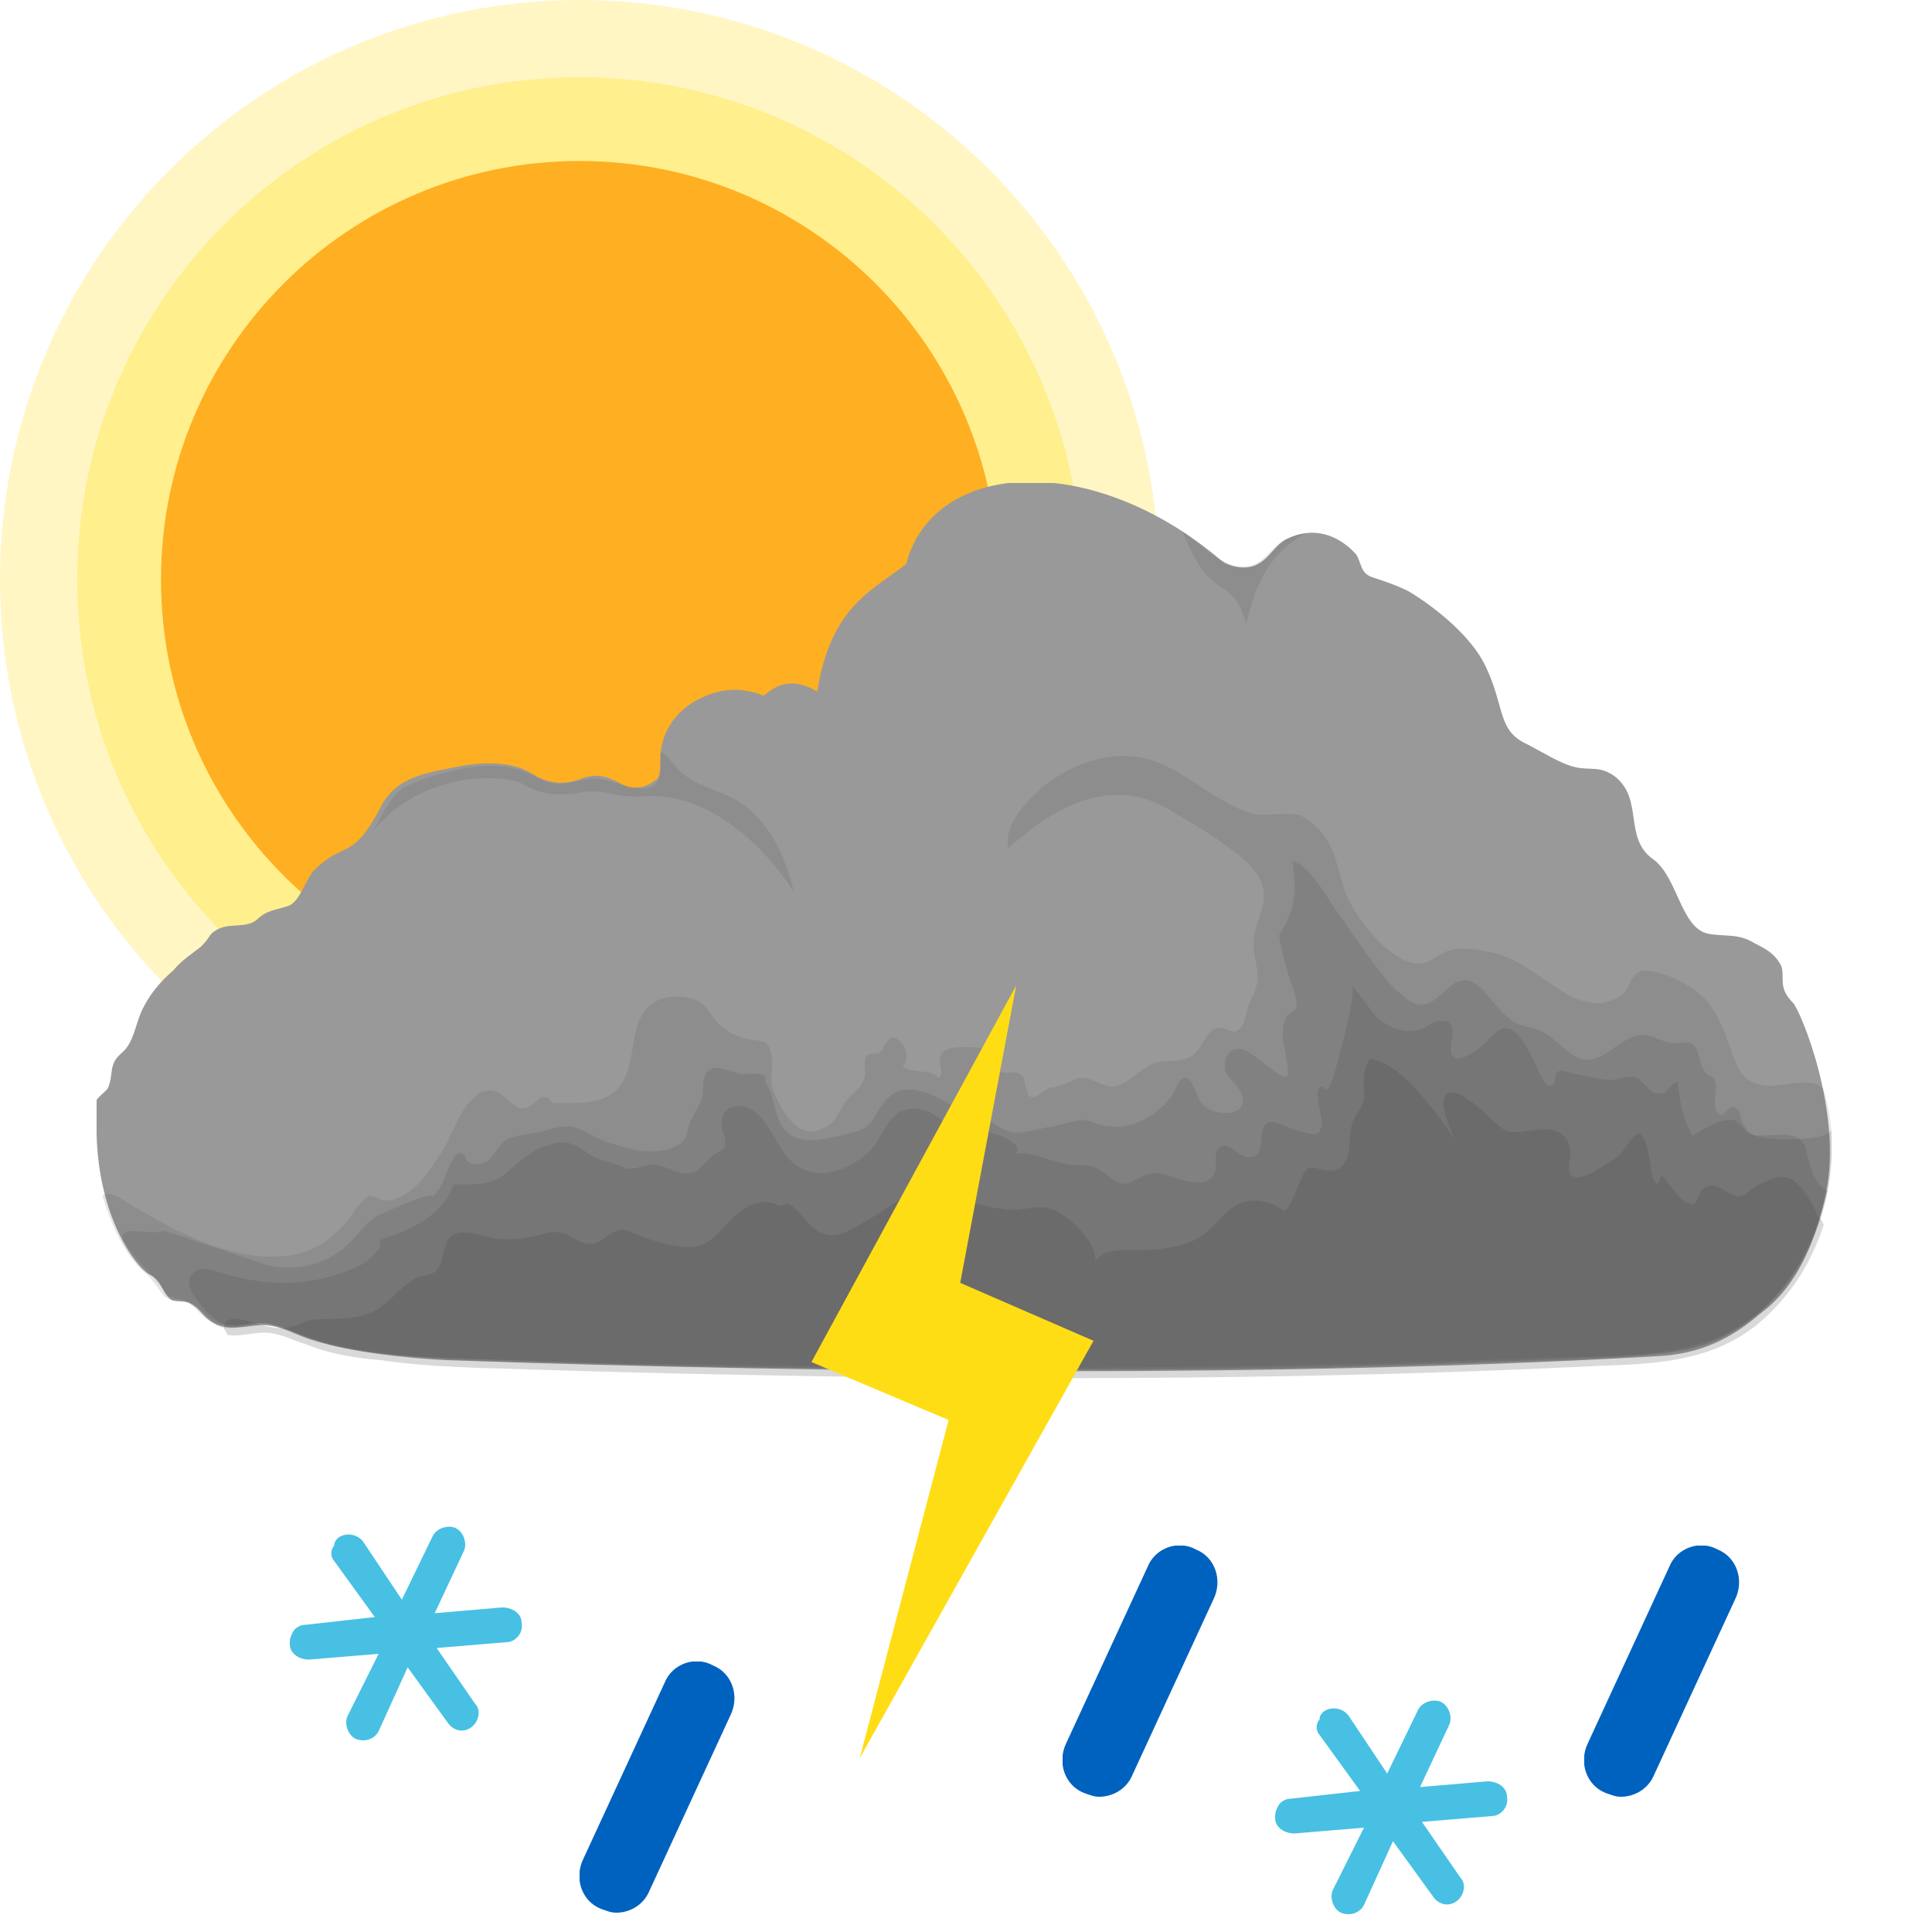
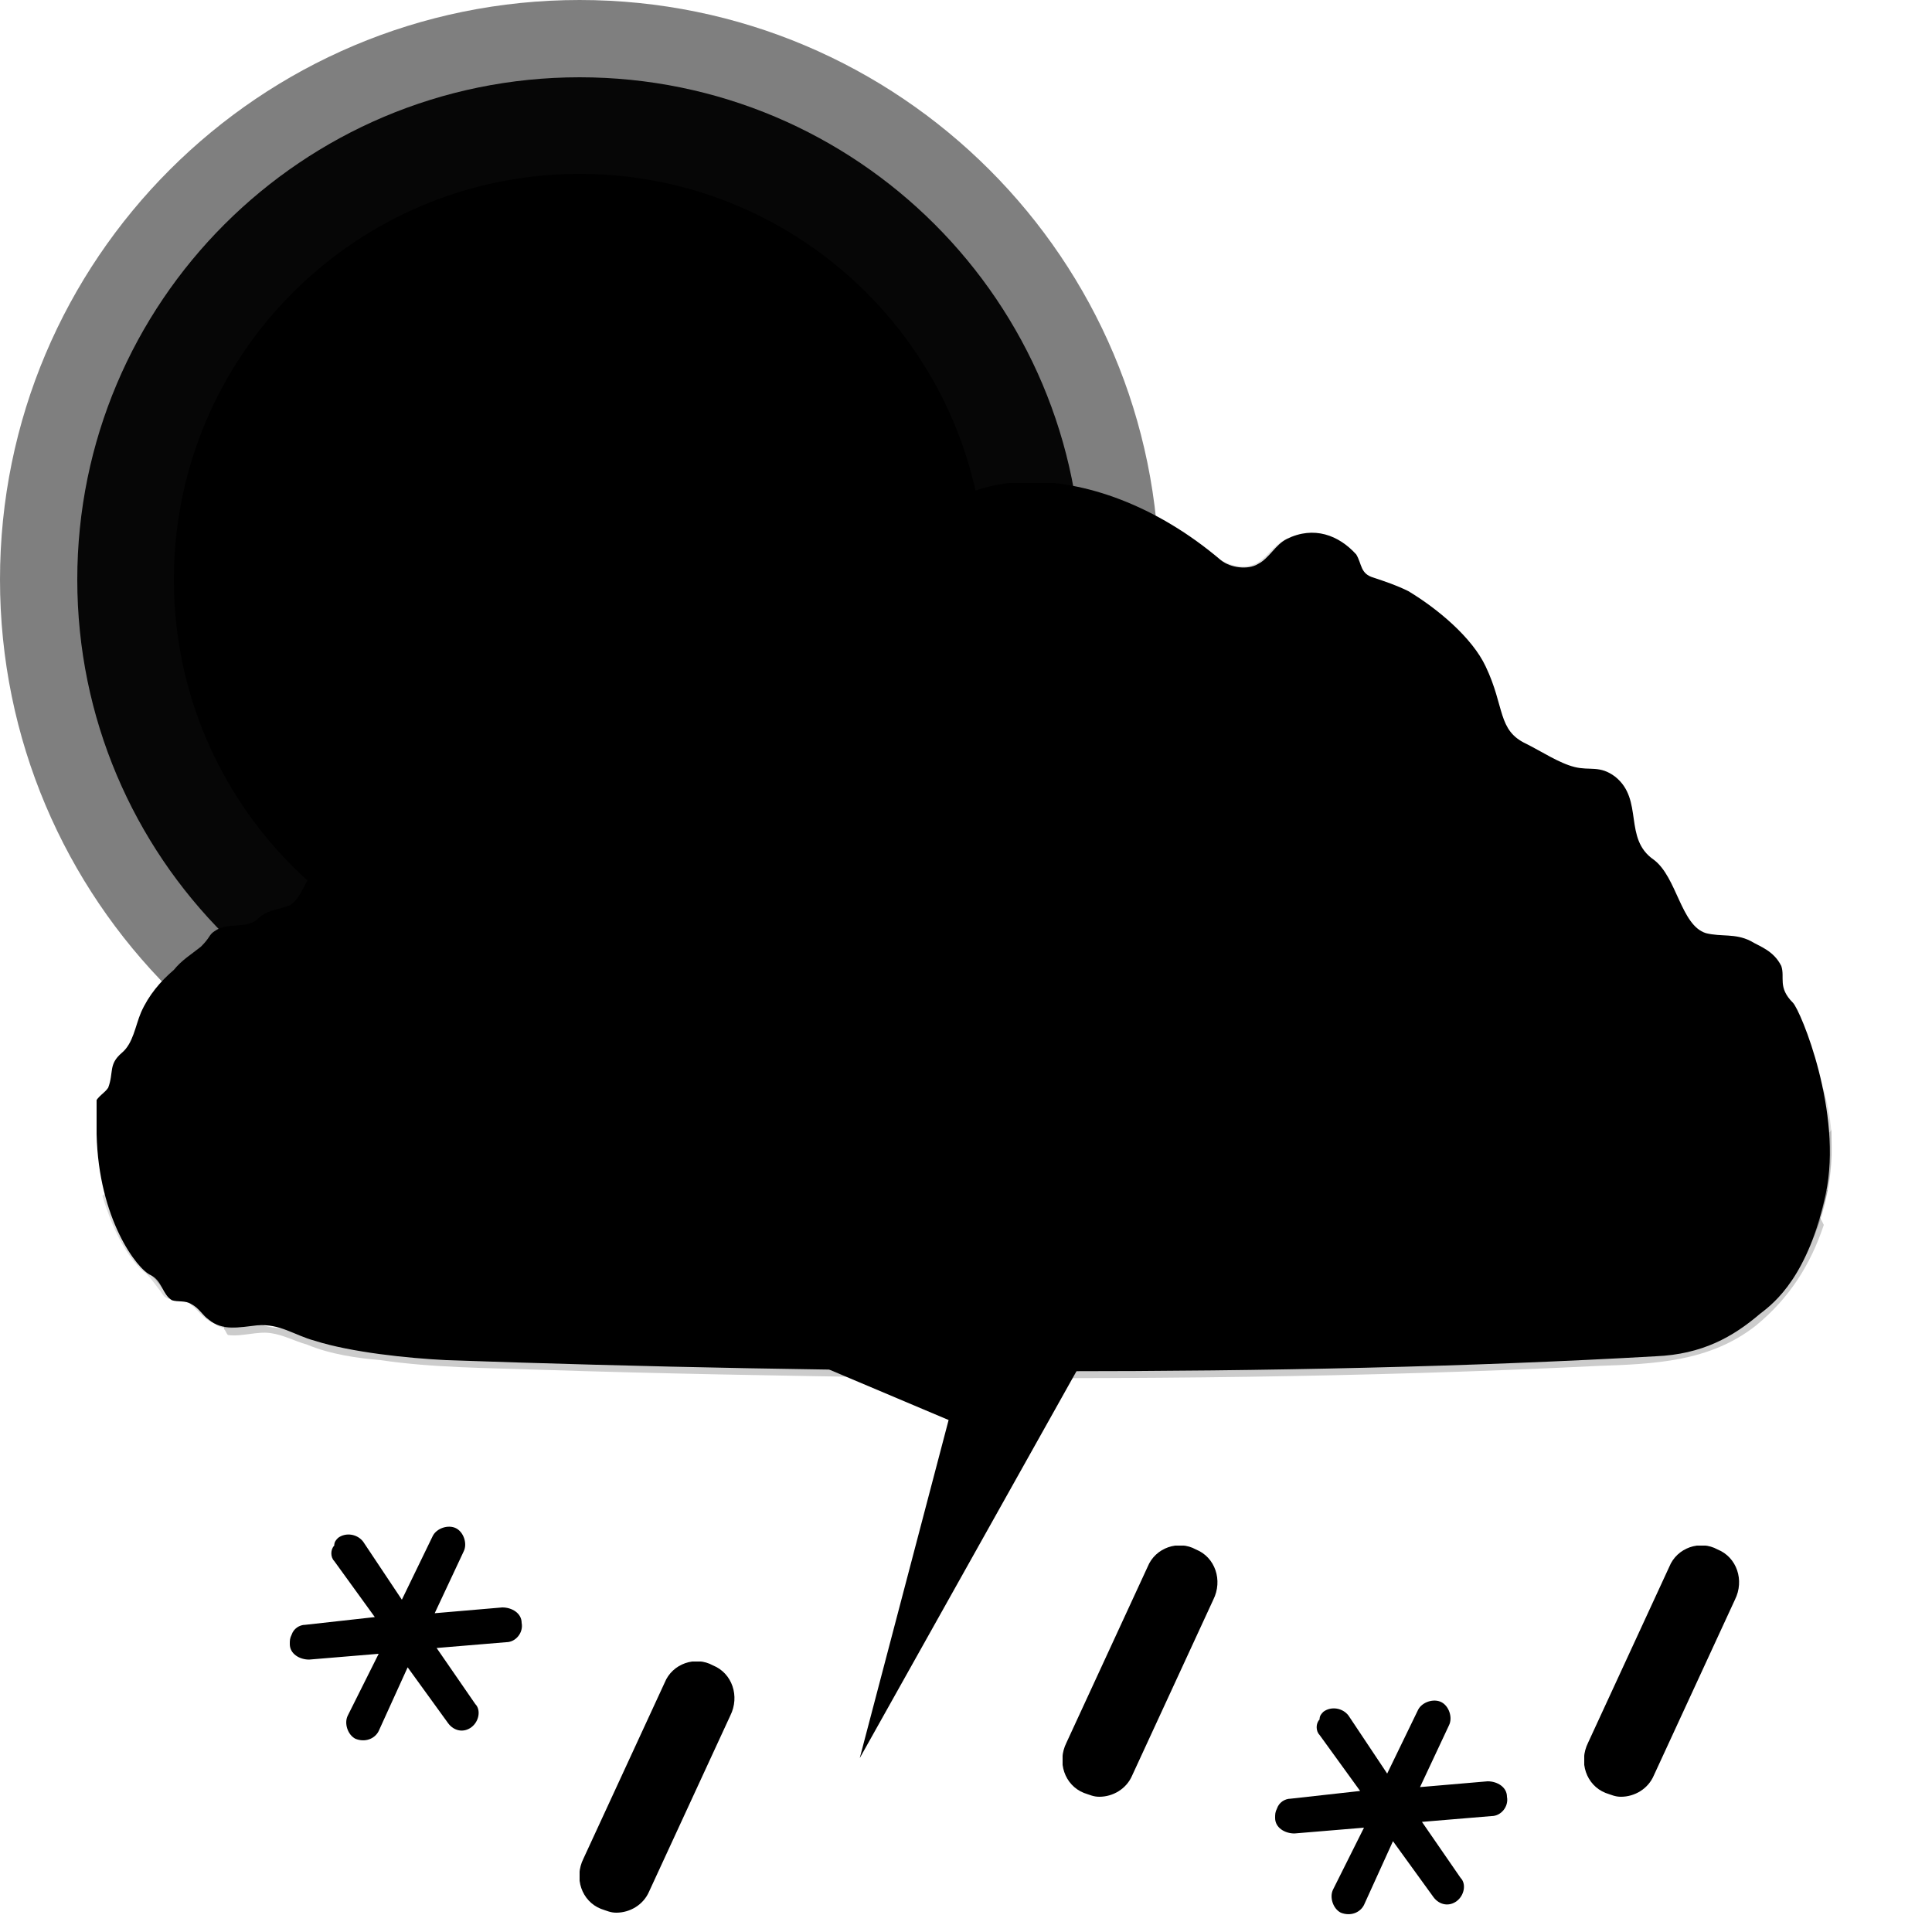
<svg xmlns="http://www.w3.org/2000/svg" xmlns:xlink="http://www.w3.org/1999/xlink" x="0" y="0" viewBox="0 0 100 100">
  <style type="text/css">
.sun-primitive {
  color: #ffee8a;
  fill: #ffaf22;
  stroke: #ffaf22;
}
.cloud4-primitive {
  color: #424242;
  fill: #999999;
}
.snowflake-primitive {
  fill: #47c0e3;
}
.raindrop-primitive {
  fill: #0062bf;
}
.lightning-primitive {
  fill: #ffdd15;
}
</style>
  <symbol id="sun">
    <circle fill="currentColor" opacity="0.5" stroke-width="0" stroke-opacity="0" cx="45" cy="45" r="45" />
    <circle fill="currentColor" opacity="0.95" stroke-width="0" stroke-opacity="0" cx="45" cy="45" r="39" />
    <circle stroke-width="2" stroke-miterlimit="10" cx="45" cy="45" r="31.5" />
  </symbol>
  <symbol id="cloud">
    <path d="M87.8,26.9c-0.8-0.8-0.4-1.3-0.6-1.9c-0.4-0.8-1.1-1-1.6-1.3c-0.8-0.4-1.5-0.2-2.3-0.4 c-1.3-0.4-1.5-2.9-2.7-3.8c-1.6-1.1-0.5-3.1-2-4.3c-0.8-0.6-1.3-0.3-2.1-0.5c-0.8-0.2-1.7-0.8-2.5-1.2c-1.5-0.7-1.1-1.9-2.1-4 c-0.7-1.5-2.5-3-4-3.9c-0.6-0.3-1.2-0.5-1.8-0.7c-0.7-0.2-0.6-0.7-0.9-1.2c-0.9-1-2.2-1.5-3.6-0.8c-0.6,0.3-0.9,1-1.5,1.3 c-0.5,0.3-1.4,0.2-1.9-0.2c-6.7-5.7-14.9-5.2-16.3,0.2c-1.8,1.4-3.9,2.2-4.6,6.6c-1.8-1.1-2.7,0.3-2.8,0.2c0,0-1.1-0.5-2.3-0.2 c-1.6,0.4-2.8,1.5-3,3.1c-0.1,0.6,0.1,1.3-0.3,1.5c-0.5,0.4-1.2,0.5-1.7,0.2c-0.7-0.4-1.3-0.6-2.1-0.3c-0.8,0.3-1.5,0.3-2.3-0.1 c-0.6-0.4-1.7-1-4.2-0.5c-1.5,0.3-3,0.5-3.8,1.9c-1.6,3.1-1.9,1.8-3.6,3.5c-0.4,0.5-0.7,1.6-1.3,1.8c-0.6,0.2-1.1,0.2-1.6,0.7 c-0.6,0.5-1.5,0.1-2.2,0.6c-0.3,0.2-0.2,0.3-0.7,0.8c-0.5,0.4-1,0.7-1.4,1.2c-0.7,0.6-1.3,1.3-1.7,2.2c-0.3,0.7-0.4,1.6-1,2.1 c-0.7,0.6-0.4,1-0.7,1.8c-0.2,0.3-0.5,0.4-0.7,0.8C0,32.5,0,33.1,0,33.7c0.1,4.4,2.1,7,2.8,7.3c0.6,0.3,0.6,1,1.1,1.3 c0.3,0.1,0.7,0,1,0.2c0.4,0.2,0.6,0.6,0.9,0.8c0.7,0.6,1.6,0.4,2.5,0.3c1.2-0.1,1.9,0.5,3,0.8c1.9,0.6,4.8,0.9,6.8,1 c20.1,0.7,43.4,0.9,62.6-0.2c2.4-0.1,4-1,5.4-2.2c0.8-0.6,2.5-2,3.4-6.2S88.2,27.3,87.8,26.9z" />
    <g fill="currentColor">
      <path opacity="0.14" d="M89.8,34c0-0.9-0.2-1.8-0.4-2.6c-0.5-0.7-2-0.2-2.7-0.2c-1.7,0-1.8-1.1-2.3-2.4 c-0.4-1.1-0.9-2.1-1.9-2.7c-0.6-0.4-2.4-1.3-2.9-0.6c-0.4,0.5-0.3,0.9-1,1.2c-0.8,0.4-1.7,0.2-2.4-0.2c-1.3-0.7-2.5-1.9-4-2.2 c-0.9-0.2-2-0.4-2.8,0.2c-0.6,0.4-1,0.5-1.7,0.2c-1.3-0.6-2.6-2.3-3.1-3.6c-0.5-1.6-0.6-3-2.3-3.9c-0.9-0.2-1.7,0.1-2.5-0.1 c-2.1-0.6-3.6-2.5-5.8-2.9c-1.8-0.3-3.6,0.4-5,1.5c-0.8,0.7-2.1,2-1.8,3.2c2.3-2.1,5.3-3.8,8.3-2c1,0.6,2.1,1.2,3,1.9 c0.7,0.5,1.5,1.1,1.8,1.9c0.4,1-0.3,1.9-0.4,2.9c-0.1,0.7,0.2,1.3,0.2,2c0,0.5-0.3,1-0.5,1.5c-0.1,0.4-0.2,1.2-0.7,1.3 c-0.2,0-0.5-0.2-0.8-0.2c-0.3,0-0.4,0.2-0.6,0.4c-0.3,0.4-0.5,0.9-0.9,1.1c-0.7,0.4-1.4,0-2.2,0.5c-0.7,0.4-1.3,1.2-2.1,1 c-0.4-0.1-0.7-0.3-1.1-0.4c-0.5-0.1-0.9,0.3-1.4,0.4c-0.2,0.1-0.4,0.1-0.5,0.1c-0.2,0.1-0.7,0.5-0.8,0.5c-0.3,0-0.3-0.2-0.4-0.5 c-0.1-0.3,0-0.5-0.3-0.7c-0.4-0.3-0.8,0.2-1.2-0.3c-0.2-0.2-0.1-0.6-0.3-0.8c-0.3-0.3-1-0.3-1.3-0.3c-0.4,0-1.1,0-1.3,0.4 c-0.2,0.4,0.2,0.9-0.1,1.2c-0.4-0.5-1.3-0.2-1.9-0.6c0.4-0.3,0.2-1-0.1-1.3c-0.5-0.4-0.6-0.1-0.8,0.2c-0.1,0.1-0.1,0.3-0.3,0.4 c-0.2,0.1-0.4,0-0.6,0.1c-0.3,0.3,0,0.9-0.2,1.3c-0.2,0.5-0.7,0.8-1,1.2c-0.3,0.5-0.5,1.1-1.1,1.3c-1.3,0.7-2.2-1-2.6-2 c-0.2-0.6,0.1-1.3-0.1-1.9c-0.1-0.7-0.5-0.6-1.1-0.7c-0.6-0.1-1.2-0.4-1.6-0.8c-0.4-0.4-0.5-0.9-1.1-1.2c-0.9-0.4-2.2-0.3-2.8,0.6 c-0.7,1.1-0.4,2.7-1.2,3.8c-0.7,0.9-1.9,0.9-3,0.9c-0.2,0-0.4,0-0.5,0c-0.1-0.1-0.2-0.3-0.3-0.3c-0.4-0.1-0.5,0.2-0.8,0.4 c-1,0.7-1.3-1.1-2.5-0.7c-1,0.4-1.5,2-2,2.9c-0.6,0.9-1.2,2-2.2,2.5c-0.4,0.2-0.7,0.3-1.1,0.2c-0.2-0.1-0.3-0.2-0.6-0.2 c-0.3,0.1-0.5,0.5-0.7,0.7c-0.3,0.5-0.7,0.9-1.1,1.3c-1.7,1.5-3.9,1.3-5.9,0.7c-1.6-0.5-3-1.3-4.4-2.1c-0.3-0.2-1.4-1-1.7-0.6 c0.4,1.3,1,2.8,2,3.8c0.4,0.3,0.6,0.6,0.9,1c0.1,0.1,0.2,0.3,0.3,0.4c0.4,0.3,0.8,0.1,1.2,0.3h0c0.5,0.3,0.8,0.9,1.4,1.1 c0.5,0.5,1.5,0.1,2.1,0h0c0.2,0,0.3,0,0.5,0h0c0.1,0,0.3,0,0.4,0.1l0,0c0,0,0,0,0,0c1.2,0.3,2.3,0.9,3.5,1.1 c2.8,0.6,5.6,0.6,8.4,0.7c2.9,0.1,5.7,0.2,8.6,0.2c6.2,0.1,12.3,0.2,18.5,0.2c5.8,0,11.6-0.1,17.5-0.2c3-0.1,6-0.2,9-0.3 c2.5-0.1,5.3,0,7.8-0.6C87.3,43.6,90,38.6,89.8,34C89.8,33.6,89.8,34.3,89.8,34z" />
      <path opacity="0.16" d="M89.8,33.4c0,0.7-3,0.6-3.5,0.5c-0.6-0.1-0.9-0.3-1.1-0.8c-0.1-0.2-0.1-0.7-0.5-0.8 c-0.3,0-0.4,0.4-0.6,0.4c-0.6-0.1-0.2-1.3-0.3-1.6c-0.1-0.6-0.3-0.2-0.6-0.7C82.9,30,83,29.2,82.5,29c-0.2-0.1-0.5,0-0.8,0 c-0.5,0-0.9-0.3-1.4-0.4c-1.3-0.3-2.2,1.6-3.5,1.2c-0.6-0.2-1.3-1-1.8-1.3c-0.6-0.4-1.4-0.3-1.9-0.8c-1-0.7-1.7-2.8-3.1-1.6 c-0.5,0.4-0.8,0.9-1.5,0.9c-0.6-0.1-0.9-0.5-1.3-0.8c-1.1-1.2-2-2.6-2.9-3.9c-0.5-0.6-1.5-2.6-2.4-2.7c0.1,0.9,0.4,2.2-0.7,3.8 c0.1,0.7,0.3,1.4,0.5,2.1c0.1,0.4,0.5,1.2,0.4,1.6c-0.1,0.3-0.3,0.3-0.5,0.5c-0.2,0.3-0.2,0.8-0.2,1.1c0,0.3,0.4,1.8,0.2,2 c-0.4,0.2-1.9-1.5-2.5-1.4c-0.5,0-0.7,0.4-0.7,0.9c0,0.6,0.6,0.8,0.8,1.3c0.7,1.3-1.4,1.4-2,0.6c-0.2-0.2-0.5-1.3-0.8-1.3 c-0.4-0.1-0.6,0.8-0.8,1c-0.7,0.9-2,1.7-3.2,1.5c-0.4,0-0.7-0.2-1.1-0.3c-0.6-0.1-1.2,0.2-1.8,0.3c-0.7,0.1-1.5,0.4-2.2,0.3 c-0.7-0.2-1.3-0.9-2-0.9c-0.1,0.2-0.2,0.3-0.3,0.3c-0.2-0.1-0.3-0.3-0.3-0.5c-0.9-0.6-2.7-1.7-3.7-0.7c-0.8,0.7-0.6,1.5-1.8,1.8 c-0.9,0.2-2.3,0.7-3.2,0.2c-1-0.6-0.8-2-1.4-2.8c0.3-0.6-1-0.4-1.2-0.4c-0.5-0.1-1-0.4-1.5-0.3c-0.7,0.2-0.4,1.1-0.6,1.6 c-0.2,0.6-0.6,1-0.7,1.6c-0.1,0.5-0.3,0.7-0.8,0.9c-1,0.4-2.2,0.1-3.1-0.2c-0.4-0.1-0.8-0.3-1.2-0.5c-0.8-0.5-1.3-0.5-2.2-0.2 c-0.7,0.2-1.5,0.2-2.1,0.5c-0.5,0.3-0.6,1-1.2,1.2c-0.2,0.1-0.6,0.1-0.8-0.1c-0.2-0.1,0-0.4-0.4-0.4c-0.3,0-0.5,0.6-0.6,0.8 c-0.2,0.4-0.3,0.9-0.6,1.2c-0.3,0.4-0.2,0.1-0.5,0.2c-0.7,0.2-1.6,0.6-2.3,0.9c-0.8,0.3-1.3,1.2-2,1.8c-1.1,0.9-2.5,1.2-3.9,0.9 c-1.8-0.6-3.6-1.2-5.4-1.8C2.9,39,1,38.3,1.4,39.2c0.6,1,1.4,1.7,2.1,2.6c0.4,0.6,0.9,0.3,1.5,0.7c0.6,0.4,0.9,1,1.7,1.1 c0.6,0.1,1.3-0.1,1.9-0.1c0.8,0,1.5,0.4,2.2,0.7c1.4,0.5,3,0.7,4.5,0.9c3.4,0.4,6.9,0.4,10.3,0.5c3.5,0.1,7.1,0.2,10.6,0.2 c14.2,0.2,28.4,0.1,42.5-0.6c1.7-0.1,3.5-0.1,5.1-0.8c1.1-0.5,2.1-1.2,3-2.1c1.9-1.9,2.9-4.9,3-7.5C89.8,34.3,89.8,33.9,89.8,33.4z  M83.2,31.3C83.2,31.3,83.2,31.3,83.2,31.3L83.2,31.3C83.2,31.3,83.2,31.3,83.2,31.3z" />
      <path opacity="0.18" d="M88.5,34.6c-0.2-1.4-2.1-0.6-2.9-0.9c-0.3-0.1-0.4-0.5-0.8-0.7c-0.7-0.2-1.7,0.5-2.2,0.8 c-0.4-0.7-0.6-1.5-0.7-2.3c-0.1-0.5,0.1-0.6-0.3-0.4c-0.2,0.1-0.3,0.5-0.6,0.5c-0.2,0-0.3,0-0.5-0.1c-0.3-0.2-0.5-0.6-0.8-0.7 c-0.4-0.2-0.9,0.1-1.3,0.1c-0.6,0-1.2-0.2-1.8-0.3c-0.2,0-0.8-0.3-1-0.1c-0.2,0.2,0,0.7-0.4,0.7c-0.3,0-0.7-1.1-0.8-1.3 c-0.3-0.5-0.6-1.2-1-1.5c-0.8-0.6-1.3,0.5-1.9,0.9c-0.5,0.4-1.5,0.9-1.4-0.1c0.1-0.8,0.3-1.6-0.9-1.3c-1,0.8-2.1,0.5-3-0.3 c-0.1-0.1-1.2-1.7-1.3-1.6c0.5-0.1-0.8,4.5-0.9,4.8c-0.1,0.2-0.2,0.5-0.3,0.6c-0.1,0.1-0.2-0.3-0.4-0.1c-0.3,0.3,0.2,1.6,0.1,2 c-0.1,0.3-0.1,0.4-0.4,0.4c-0.2,0-0.6-0.1-0.9-0.2c-0.4-0.1-0.7-0.3-1.1-0.4c-1.2-0.3-0.2,1.9-1.4,1.8c-0.5,0-1-0.9-1.5-0.5 c-0.3,0.3-0.1,0.9-0.2,1.2c-0.3,1.1-1.9,0.4-2.6,0.2c-0.8-0.2-0.9,0-1.6,0.3c-0.5,0.3-0.8,0.2-1.3-0.2c-0.6-0.5-0.9-0.6-1.7-0.6 c-1.1,0-2-0.7-3.1-0.6c0.5-0.6-1.7-1.3-2.1-1.2c-0.8,0.1-0.9,0.3-1.5-0.3c-0.5-0.5-1.2-0.9-1.9-0.8c-1.1,0.1-1.4,1.4-2,2.1 c-1,1-2.7,1.7-3.9,0.8c-1-0.7-1.2-2.1-2.2-2.8c-0.9-0.6-1.9-0.1-1.6,1c0.1,0.3,0.2,0.6,0.1,0.9c-0.1,0.2-0.6,0.3-0.7,0.5 c-0.3,0.3-0.6,0.7-1,0.8c-0.6,0.2-1.2-0.3-1.8-0.4c-0.7-0.1-1.2,0.4-1.8,0.1c-0.6-0.3-1.3-0.3-1.9-0.8c-0.7-0.5-1.2-0.6-2-0.3 c-0.9,0.3-1.5,0.9-2.2,1.5c-0.8,0.6-1.7,0.5-2.6,0.5c-0.6,1.5-1.9,2.2-3.3,2.7c-0.1,0-0.4,0.1-0.5,0.2c-0.1,0.1,0,0.2,0,0.3 c-0.4,0.6-0.8,0.9-1.5,1.2c-2.2,0.9-4.4,0.9-6.7,0.2c-0.6-0.2-1.4-0.5-1.7,0.3c-0.2,0.7,1.2,2.1,1.7,2.3c0.8,0.2,1.5-0.1,2.3,0 c0.8,0.1,1.5,0.5,2.2,0.7c2.2,0.9,5.1,1,7.5,1.1c2.9,0.1,5.9,0.2,8.8,0.3c6,0.2,12,0.2,18,0.3c6,0,12.1,0,18.1-0.1 c3.1-0.1,6.2-0.2,9.2-0.3c2.9-0.1,5.9-0.1,8.8-0.5c4.6-0.6,7.2-4.2,8.2-8.4C89.3,36.6,88.8,36.1,88.5,34.6z" />
      <path opacity="0.14" d="M59.5,7.3c0.5-2,1.1-3.6,3.1-4.7c-0.7,0.1-1.2,0.3-1.7,0.8c-0.4,0.4-0.7,0.8-1.3,0.9 c-1.3,0.2-2.4-1.1-3.4-1.8C57.8,6.5,58.7,4.5,59.5,7.3C60,5.3,58.7,4.5,59.5,7.3z" />
      <path opacity="0.14" d="M21.9,15.5c1.2,0.7,2,0.7,3.3,0.5c0.6-0.1,1,0,1.6,0.1c0.7,0.2,1.4,0.1,2.1,0.1 c3,0.1,5.7,2.6,7.2,5c-0.4-1.7-1.2-3.6-2.7-4.6c-1-0.7-2.2-0.8-3.1-1.6c-0.4-0.3-0.6-0.8-1.1-1.1c0,0.1,0,0.1,0,0.2 c0,0.2,0,0.4,0,0.6c0,2.2-2.6,0.4-3.7,0.6c-1,0.2-1.6,0.5-2.6,0c-0.4-0.2-0.8-0.4-1.2-0.5c-1.4-0.4-3,0-4.4,0.4 c-0.6,0.2-1.3,0.4-1.8,0.9c-0.5,0.5-0.8,1.3-1.2,1.9C17.3,14.5,21.6,15.3,21.9,15.5z" />
      <path opacity="0.2" d="M89.1,38c-0.4-0.8-1.1-2.5-2.3-2c-0.3,0.1-0.6,0.2-0.9,0.4c-0.4,0.2-0.4,0.4-0.8,0.5 c-0.6,0.1-1.1-0.7-1.7-0.5c-0.3,0.1-0.4,0.3-0.5,0.6c-0.2,0.2-0.1,0.4-0.4,0.3c-0.5,0-1.2-1.2-1.5-1.5c-0.2,0.8-0.4,0.4-0.5-0.1 c-0.1-0.5-0.2-1.6-0.5-1.9c-0.2-0.2-0.1-0.1-0.3-0.1c-0.2,0.1-0.6,0.8-0.8,1c-0.3,0.3-0.7,0.5-1,0.7c-0.3,0.2-1.2,0.8-1.6,0.4 c-0.2-0.3,0-0.9,0-1.2c-0.1-0.6-0.3-0.9-0.9-1.1c-0.8-0.2-1.9,0.3-2.5,0c-0.5-0.3-1-0.9-1.5-1.3c-0.3-0.2-1.2-1-1.6-0.5 c-0.2,0.3,0,1,0.1,1.3c0,0.2,0.4,0.8,0.3,1c0.1-0.2-1.1-1.7-1.3-1.9c-0.8-1-1.8-2.1-3-2.3c-0.4,0.6-0.3,1.2-0.3,1.9 c0,0.5-0.2,0.6-0.4,1c-0.4,0.6-0.3,1.4-0.4,2c-0.3,0.9-0.7,1-1.5,0.8c-0.5-0.1-0.6-0.2-0.9,0.4c-0.3,0.6-0.4,1.2-0.9,1.8 c-0.8-0.6-1.8-0.8-2.7-0.2c-0.7,0.5-1.1,1.2-1.8,1.6c-1,0.5-2.1,0.6-3.2,0.6c-0.6,0-1.7-0.1-2.1,0.6c0.1-1-1.4-2.4-2.2-2.7 c-0.8-0.3-1.6,0.1-2.4,0c-1-0.1-2.1-0.4-3-0.8c-1.7-0.7-2.8,0.6-4.3,1.4c-0.7,0.4-1.5,1-2.3,0.6c-0.7-0.3-1-1.1-1.7-1.5 c-0.1,0-0.3,0.1-0.4,0.1c-0.2,0-0.2-0.1-0.3-0.1c-0.7-0.2-1.3,0-1.9,0.5c-1.1,0.9-1.4,2-3.1,1.7c-0.7-0.1-1.4-0.3-2.1-0.6 c-0.7-0.3-0.9-0.4-1.6,0.1c-0.7,0.5-0.9,0.5-1.7,0.1c-0.6-0.4-1-0.4-1.7-0.2c-0.8,0.2-1.5,0.3-2.4,0.2c-0.5-0.1-1.6-0.5-2.1-0.2 c-0.7,0.3-0.4,1.6-1.1,2c-0.4,0.2-0.8,0.1-1.1,0.4c-0.5,0.3-0.9,0.8-1.4,1.2c-1.1,0.9-2.2,0.7-3.6,0.8c-0.5,0-0.8,0.3-1.3,0.4 c-0.5,0.1-1,0-1.4-0.1c-0.5-0.1-2.1-0.8-2,0.2c0.1,0.1,0.1,0.2,0.2,0.3c0.7,0.1,1.5-0.2,2.2-0.1c0.7,0.1,1.2,0.4,1.9,0.6 c1.2,0.5,2.6,0.7,3.8,0.8c2.7,0.4,5.5,0.4,8.3,0.5c6.1,0.2,12.2,0.3,18.4,0.4c12.1,0.1,24.2,0,36.3-0.6c2.9-0.1,5.8-0.2,8.2-2.1 c1.7-1.4,2.8-3.1,3.5-5.2C89.2,38,89.2,38,89.1,38C87.4,34.6,89.2,38,89.1,38z" />
    </g>
  </symbol>
  <symbol id="snowflake">
    <path d="M4.6,10.6l1.5-3.3l2.1,2.9c0.3,0.4,0.8,0.5,1.2,0.2c0.4-0.3,0.5-0.9,0.2-1.2L7.6,6.3L11.2,6c0.5,0,0.9-0.5,0.8-1 c0-0.5-0.5-0.8-1-0.8L7.5,4.5L9,1.3c0.2-0.4,0-1-0.4-1.2s-1,0-1.2,0.4L5.8,3.8L3.8,0.8C3.5,0.4,2.9,0.3,2.5,0.6 C2.4,0.7,2.3,0.8,2.3,1C2.1,1.2,2.1,1.6,2.3,1.8l2.1,2.9L0.8,5.1c-0.3,0-0.6,0.2-0.7,0.5C0,5.8,0,5.9,0,6.1c0,0.5,0.5,0.8,1,0.8 l3.6-0.3L3,9.8c-0.2,0.4,0,1,0.4,1.2C3.9,11.2,4.4,11,4.6,10.6z" />
  </symbol>
  <symbol id="raindrop">
    <path d="M1.9,13c-0.3,0-0.5-0.1-0.8-0.2c-1-0.4-1.4-1.6-0.9-2.6l4.2-9.1c0.4-1,1.6-1.4,2.5-0.9c1,0.4,1.4,1.6,0.9,2.6l-4.2,9.1 C3.3,12.6,2.6,13,1.9,13z" />
  </symbol>
  <symbol id="lightning">
    <polygon points="14.6,18.4 7.7,15.4 10.6,0 0,19.5 7.1,22.5 2.5,40 " />
  </symbol>
-   <use xlink:href="#sun" class="sun-primitive" x="0" y="0" width="100" height="100" transform="translate(0,0) scale(0.6666667,0.6666667)" />
-   <use xlink:href="#cloud" class="cloud4-primitive" x="0" y="0" width="100" height="100" transform="translate(5,25) scale(1,1)" />
-   <use xlink:href="#snowflake" class="snowflake-primitive" x="0" y="0" width="100" height="100" transform="translate(15,79) scale(1,1)" />
-   <use xlink:href="#raindrop" class="raindrop-primitive" x="0" y="0" width="100" height="100" transform="translate(30,86) scale(1,1)" />
-   <use xlink:href="#lightning" class="lightning-primitive" x="0" y="0" width="100" height="100" transform="translate(42,51) scale(1,1)" />
-   <use xlink:href="#raindrop" class="raindrop-primitive" x="0" y="0" width="100" height="100" transform="translate(55,80) scale(1,1)" />
-   <use xlink:href="#snowflake" class="snowflake-primitive" x="0" y="0" width="100" height="100" transform="translate(66,88) scale(1,1)" />
-   <use xlink:href="#raindrop" class="raindrop-primitive" x="0" y="0" width="100" height="100" transform="translate(82,80) scale(1,1)" />
+   <use xlink:href="#sun" class="undefined" x="0" y="0" width="100" height="100" transform="translate(0,0) scale(0.6666667,0.6666667)" />
+   <use xlink:href="#cloud" class="undefined" x="0" y="0" width="100" height="100" transform="translate(5,25) scale(1,1)" />
+   <use xlink:href="#snowflake" class="undefined" x="0" y="0" width="100" height="100" transform="translate(15,79) scale(1,1)" />
+   <use xlink:href="#raindrop" class="undefined" x="0" y="0" width="100" height="100" transform="translate(30,86) scale(1,1)" />
+   <use xlink:href="#lightning" class="undefined" x="0" y="0" width="100" height="100" transform="translate(42,51) scale(1,1)" />
+   <use xlink:href="#raindrop" class="undefined" x="0" y="0" width="100" height="100" transform="translate(55,80) scale(1,1)" />
+   <use xlink:href="#snowflake" class="undefined" x="0" y="0" width="100" height="100" transform="translate(66,88) scale(1,1)" />
+   <use xlink:href="#raindrop" class="undefined" x="0" y="0" width="100" height="100" transform="translate(82,80) scale(1,1)" />
</svg>
